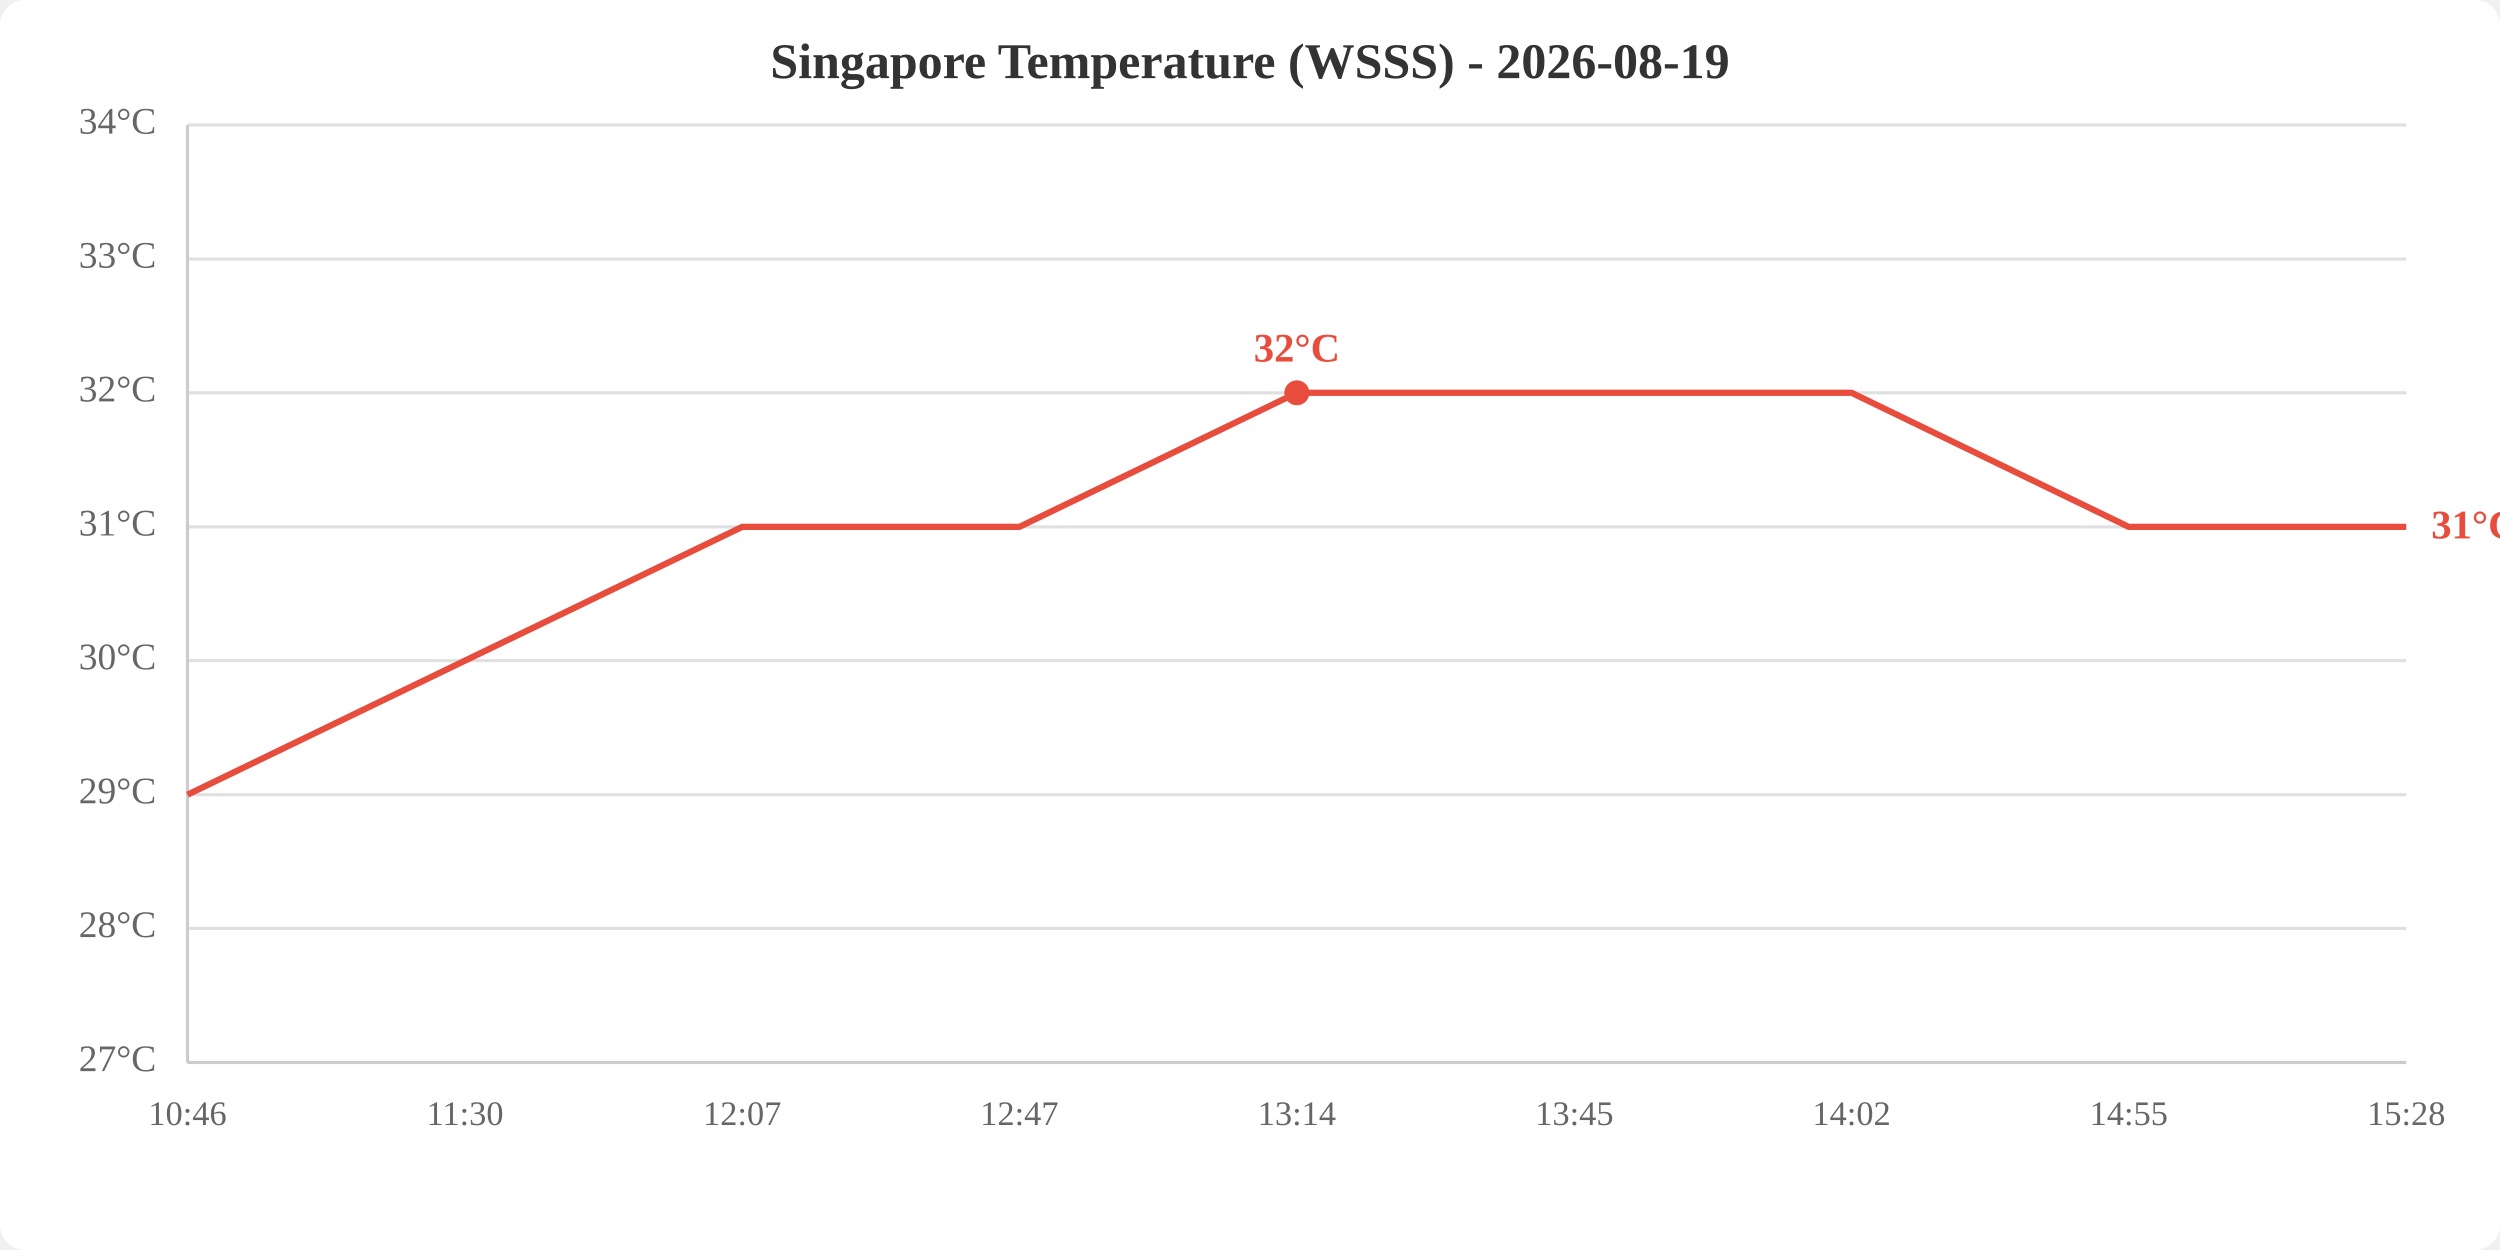
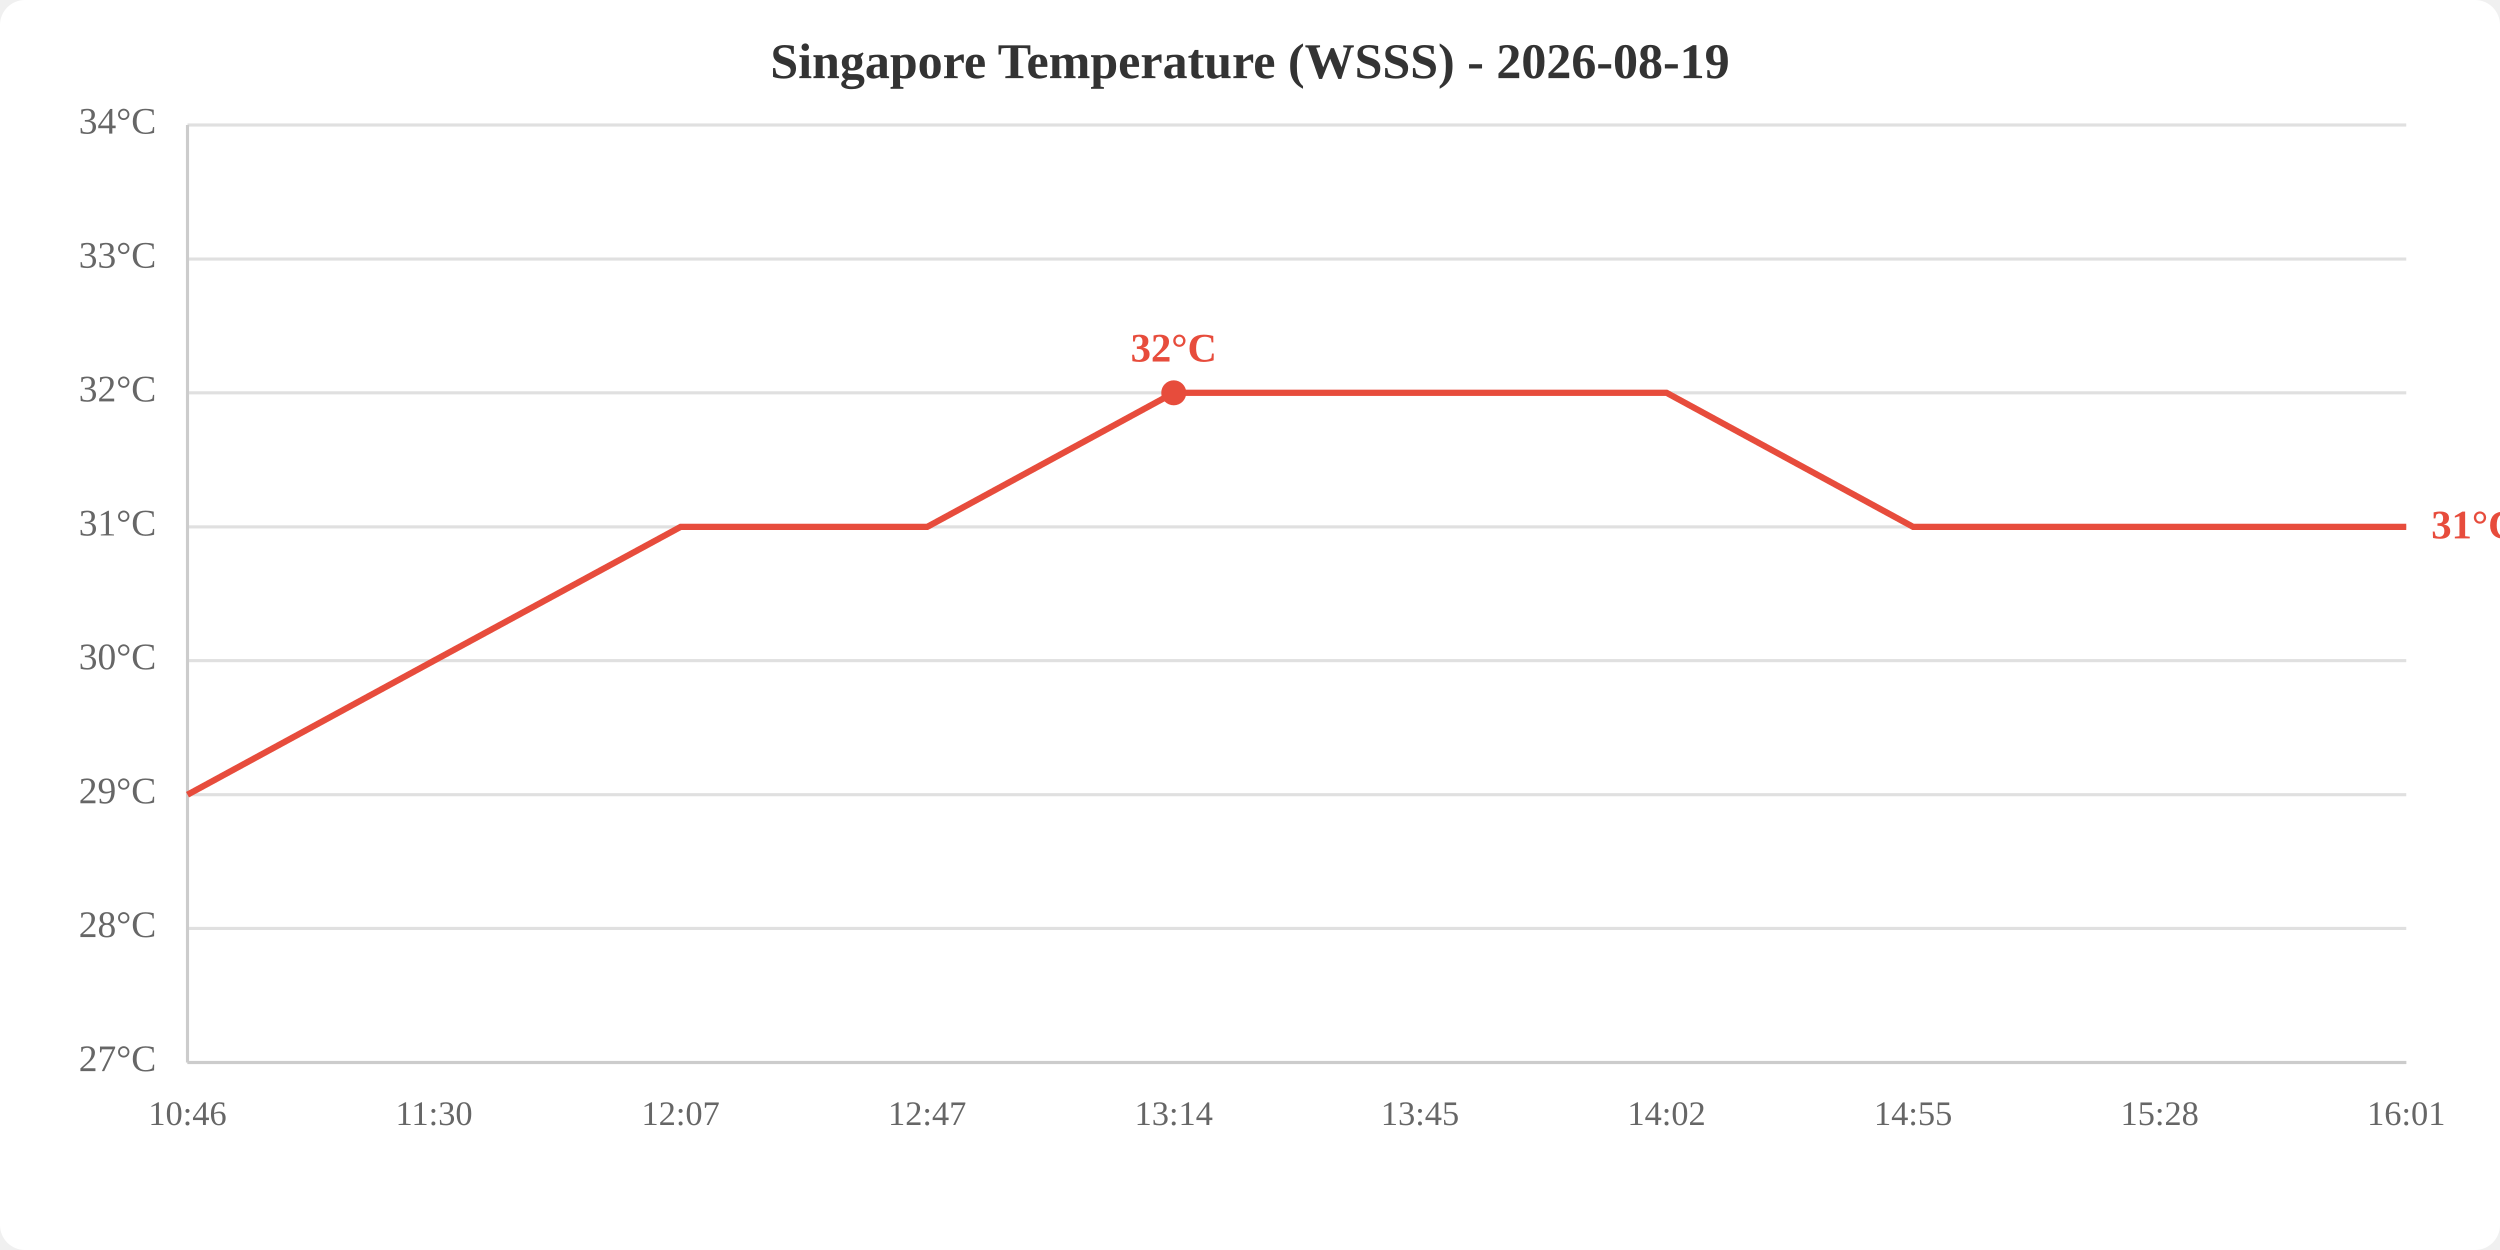
<svg xmlns="http://www.w3.org/2000/svg" viewBox="0 0 800 400" width="800" height="400">
  <rect width="800" height="400" fill="white" rx="8" />
  <text x="400.0" y="25" text-anchor="middle" font-size="16" font-weight="bold" fill="#333">Singapore Temperature (WSSS) - 2026-08-19</text>
  <line x1="60" y1="340.0" x2="770" y2="340.0" stroke="#e0e0e0" stroke-width="1" />
  <line x1="60" y1="297.1" x2="770" y2="297.1" stroke="#e0e0e0" stroke-width="1" />
  <line x1="60" y1="254.3" x2="770" y2="254.3" stroke="#e0e0e0" stroke-width="1" />
  <line x1="60" y1="211.4" x2="770" y2="211.4" stroke="#e0e0e0" stroke-width="1" />
  <line x1="60" y1="168.6" x2="770" y2="168.6" stroke="#e0e0e0" stroke-width="1" />
  <line x1="60" y1="125.7" x2="770" y2="125.7" stroke="#e0e0e0" stroke-width="1" />
  <line x1="60" y1="82.9" x2="770" y2="82.9" stroke="#e0e0e0" stroke-width="1" />
  <line x1="60" y1="40.0" x2="770" y2="40.0" stroke="#e0e0e0" stroke-width="1" />
  <text x="50" y="340.0" text-anchor="end" dominant-baseline="middle" fill="#666" font-size="12">27°C</text>
  <text x="50" y="297.1" text-anchor="end" dominant-baseline="middle" fill="#666" font-size="12">28°C</text>
  <text x="50" y="254.3" text-anchor="end" dominant-baseline="middle" fill="#666" font-size="12">29°C</text>
  <text x="50" y="211.4" text-anchor="end" dominant-baseline="middle" fill="#666" font-size="12">30°C</text>
  <text x="50" y="168.6" text-anchor="end" dominant-baseline="middle" fill="#666" font-size="12">31°C</text>
  <text x="50" y="125.7" text-anchor="end" dominant-baseline="middle" fill="#666" font-size="12">32°C</text>
  <text x="50" y="82.9" text-anchor="end" dominant-baseline="middle" fill="#666" font-size="12">33°C</text>
  <text x="50" y="40.0" text-anchor="end" dominant-baseline="middle" fill="#666" font-size="12">34°C</text>
  <text x="60.0" y="360" text-anchor="middle" fill="#666" font-size="11">10:46</text>
-   <text x="148.8" y="360" text-anchor="middle" fill="#666" font-size="11">11:30</text>
-   <text x="237.5" y="360" text-anchor="middle" fill="#666" font-size="11">12:07</text>
-   <text x="326.2" y="360" text-anchor="middle" fill="#666" font-size="11">12:47</text>
-   <text x="415.0" y="360" text-anchor="middle" fill="#666" font-size="11">13:14</text>
-   <text x="503.8" y="360" text-anchor="middle" fill="#666" font-size="11">13:45</text>
-   <text x="592.5" y="360" text-anchor="middle" fill="#666" font-size="11">14:02</text>
-   <text x="681.2" y="360" text-anchor="middle" fill="#666" font-size="11">14:55</text>
-   <text x="770.0" y="360" text-anchor="middle" fill="#666" font-size="11">15:28</text>
+   <text x="138.9" y="360" text-anchor="middle" fill="#666" font-size="11">11:30</text>
+   <text x="217.8" y="360" text-anchor="middle" fill="#666" font-size="11">12:07</text>
+   <text x="296.7" y="360" text-anchor="middle" fill="#666" font-size="11">12:47</text>
+   <text x="375.6" y="360" text-anchor="middle" fill="#666" font-size="11">13:14</text>
+   <text x="454.4" y="360" text-anchor="middle" fill="#666" font-size="11">13:45</text>
+   <text x="533.3" y="360" text-anchor="middle" fill="#666" font-size="11">14:02</text>
+   <text x="612.2" y="360" text-anchor="middle" fill="#666" font-size="11">14:55</text>
+   <text x="691.1" y="360" text-anchor="middle" fill="#666" font-size="11">15:28</text>
+   <text x="770.0" y="360" text-anchor="middle" fill="#666" font-size="11">16:01</text>
  <line x1="60" y1="40" x2="60" y2="340" stroke="#ccc" stroke-width="1" />
  <line x1="60" y1="340" x2="770" y2="340" stroke="#ccc" stroke-width="1" />
-   <polyline points="60.0,254.3 148.8,211.4 237.5,168.6 326.2,168.6 415.0,125.7 503.8,125.7 592.5,125.7 681.2,168.6 770.0,168.6" fill="none" stroke="#e74c3c" stroke-width="2" />
-   <circle cx="415.0" cy="125.7" r="4" fill="#e74c3c" />
-   <text x="415.0" y="115.7" text-anchor="middle" fill="#e74c3c" font-size="13" font-weight="bold">32°C</text>
+   <polyline points="60.0,254.3 138.9,211.4 217.8,168.6 296.7,168.6 375.6,125.7 454.4,125.7 533.3,125.7 612.2,168.6 691.1,168.6 770.0,168.6" fill="none" stroke="#e74c3c" stroke-width="2" />
+   <circle cx="375.6" cy="125.7" r="4" fill="#e74c3c" />
+   <text x="375.6" y="115.7" text-anchor="middle" fill="#e74c3c" font-size="13" font-weight="bold">32°C</text>
  <text x="778.0" y="168.6" fill="#e74c3c" font-size="13" font-weight="bold" dominant-baseline="middle">31°C</text>
</svg>
